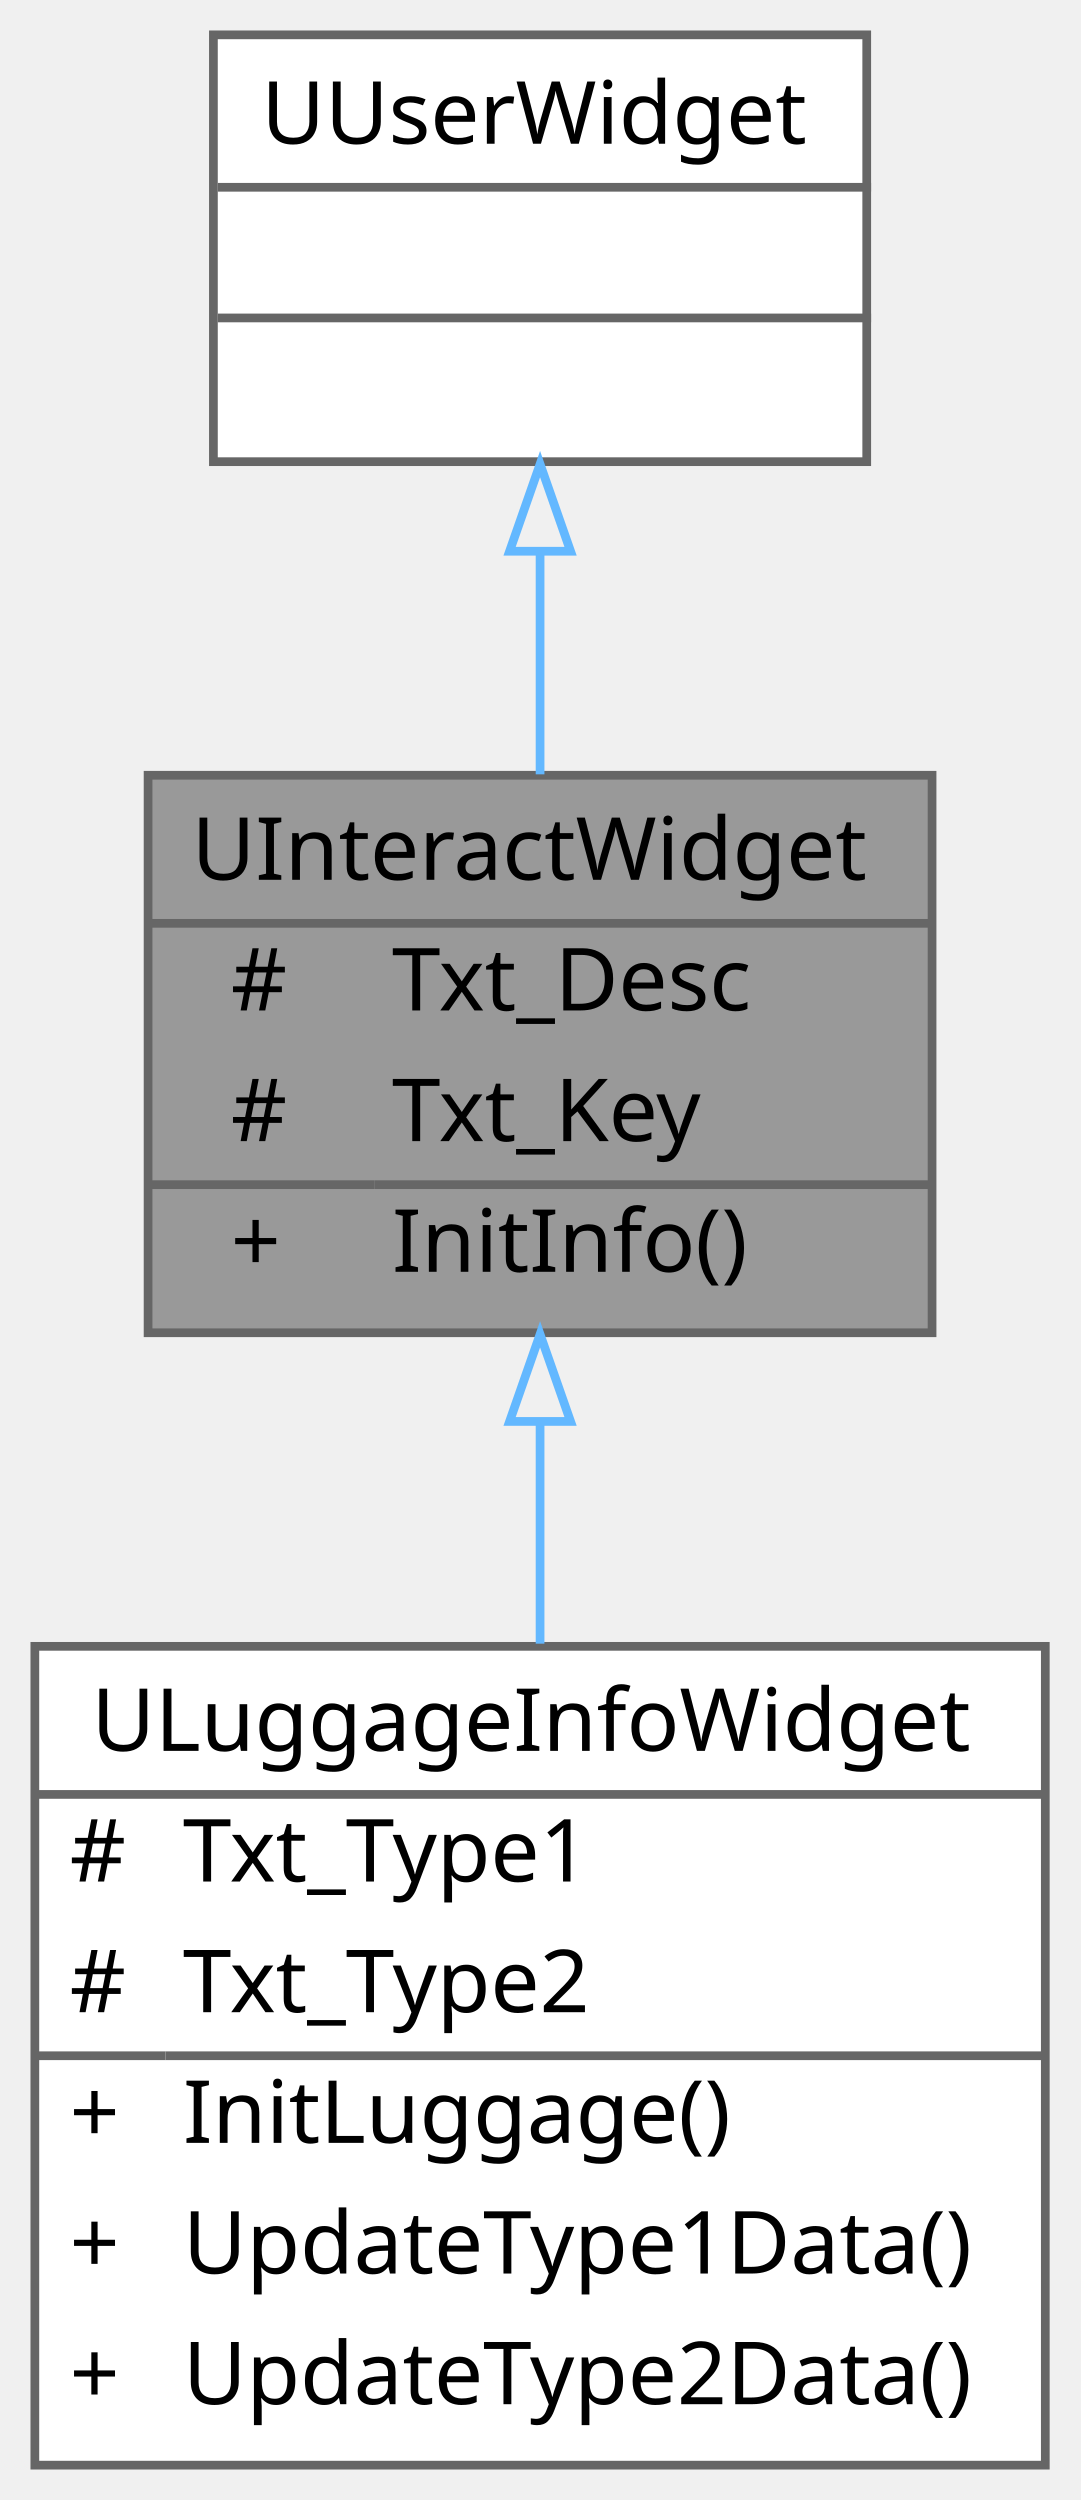
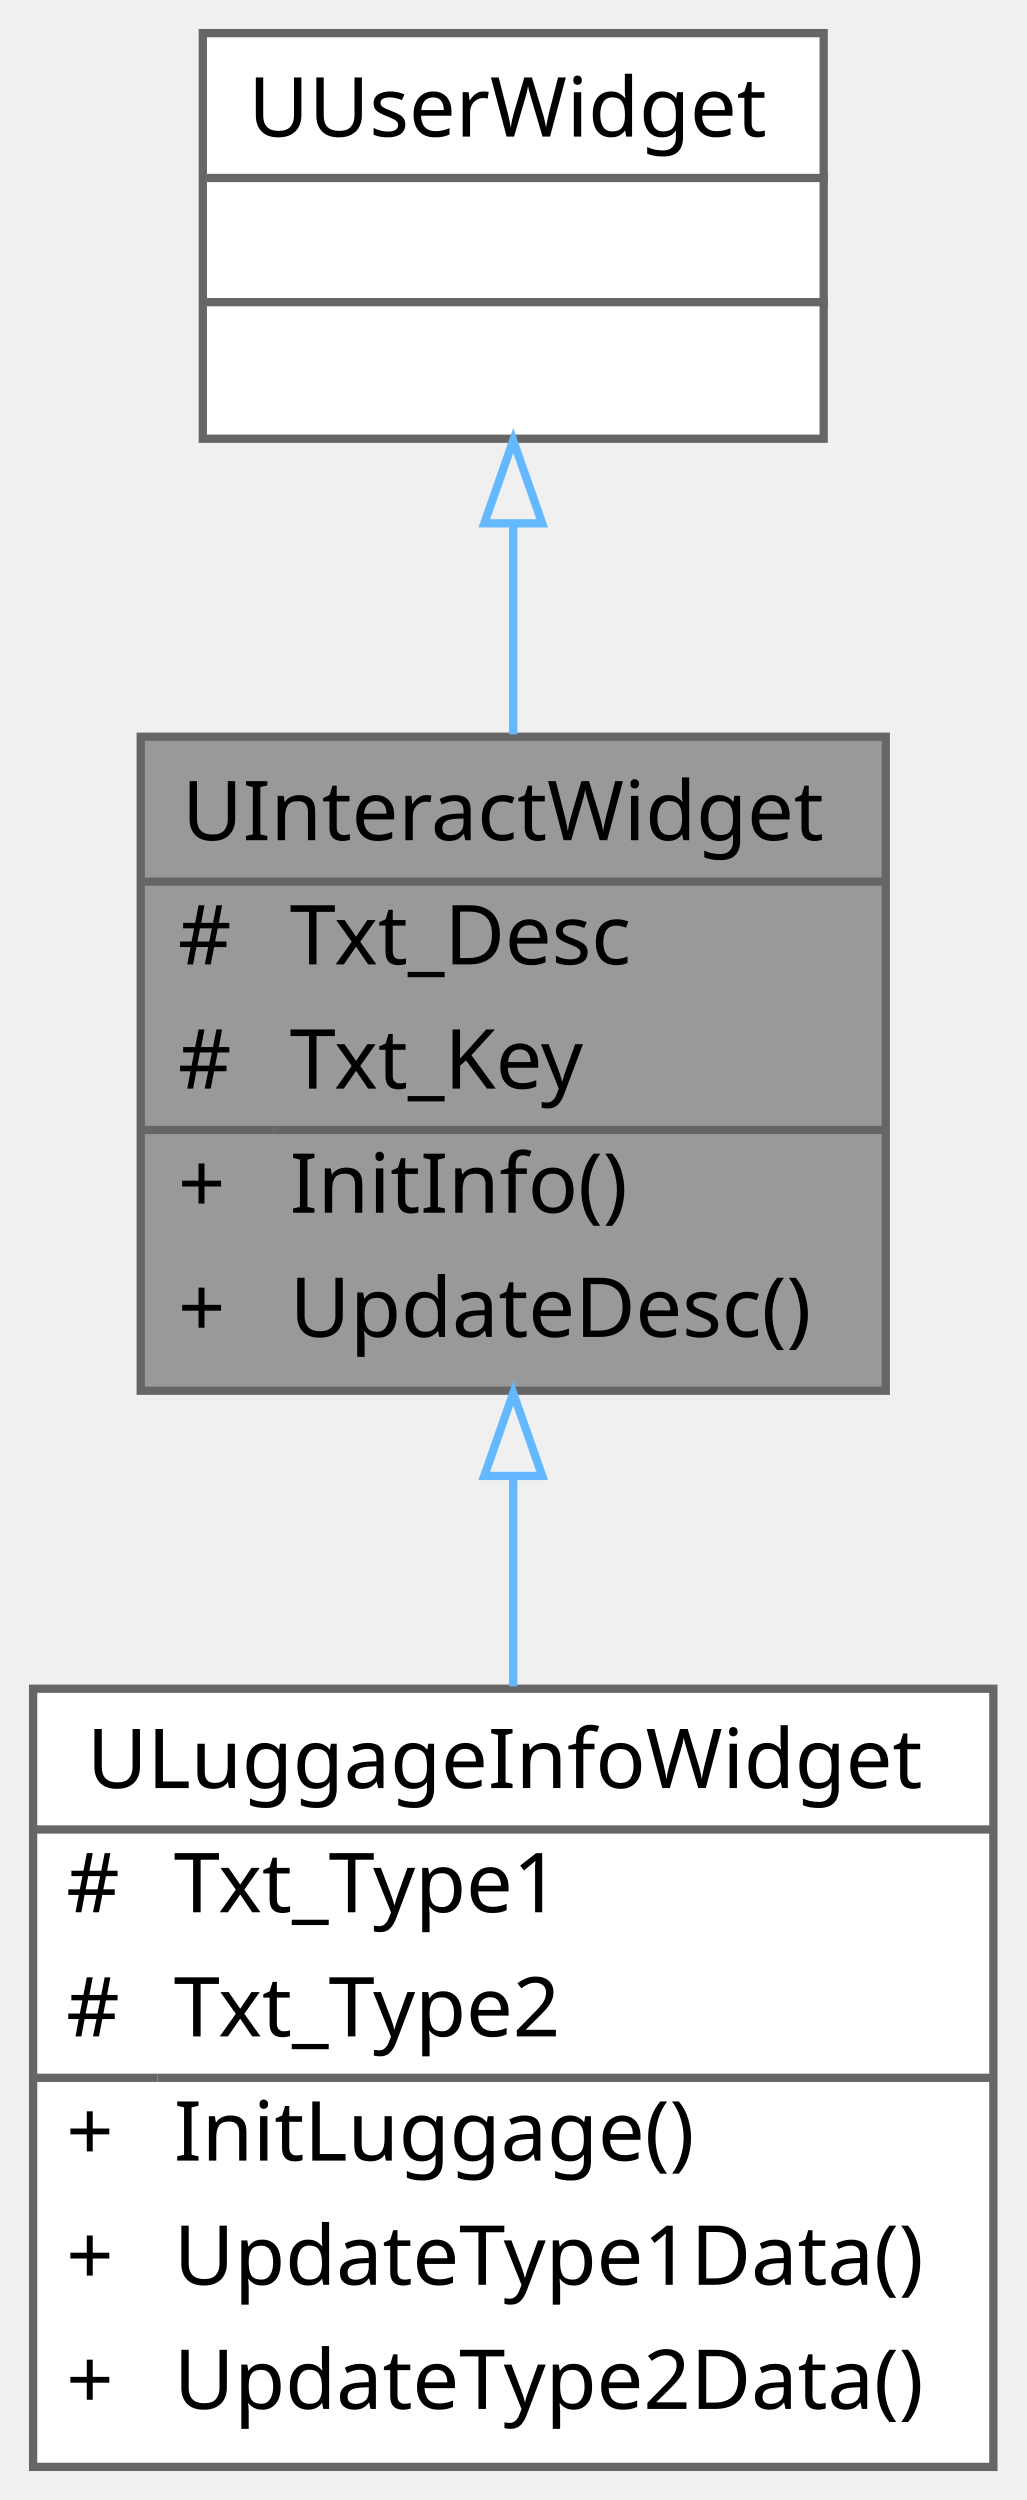
- <svg xmlns="http://www.w3.org/2000/svg" xmlns:xlink="http://www.w3.org/1999/xlink" width="124pt" height="287pt" viewBox="0.00 0.00 124.00 287.00">
-   <g id="graph0" class="graph" transform="scale(1 1) rotate(0) translate(4 283)">
+ <svg xmlns="http://www.w3.org/2000/svg" xmlns:xlink="http://www.w3.org/1999/xlink" width="124pt" height="302pt" viewBox="0.00 0.00 124.00 302.00">
+   <g id="graph0" class="graph" transform="scale(1 1) rotate(0) translate(4 298)">
    <g id="Node000001" class="node">
      <g id="a_Node000001">
        <a xlink:title=" ">
-           <polygon fill="#999999" stroke="transparent" points="103,-194 13,-194 13,-130 103,-130 103,-194" />
-           <text text-anchor="start" x="18" y="-182" font-family="Malgun Gothic" font-size="10.00">UInteractWidget</text>
-           <text text-anchor="start" x="22.5" y="-167" font-family="Malgun Gothic" font-size="10.00">#</text>
-           <text text-anchor="start" x="41" y="-167" font-family="Malgun Gothic" font-size="10.00">Txt_Desc</text>
-           <text text-anchor="start" x="22.5" y="-152" font-family="Malgun Gothic" font-size="10.00">#</text>
-           <text text-anchor="start" x="41" y="-152" font-family="Malgun Gothic" font-size="10.00">Txt_Key</text>
-           <text text-anchor="start" x="22.5" y="-137" font-family="Malgun Gothic" font-size="10.00">+</text>
-           <text text-anchor="start" x="41" y="-137" font-family="Malgun Gothic" font-size="10.00">InitInfo()</text>
-           <polygon fill="#666666" stroke="#666666" points="13,-177 13,-177 103,-177 103,-177 13,-177" />
-           <polygon fill="#666666" stroke="#666666" points="13,-147 13,-147 39,-147 39,-147 13,-147" />
-           <polygon fill="#666666" stroke="#666666" points="39,-147 39,-147 103,-147 103,-147 39,-147" />
-           <polygon fill="none" stroke="#666666" points="13,-130 13,-194 103,-194 103,-130 13,-130" />
+           <polygon fill="#999999" stroke="transparent" points="103,-209 13,-209 13,-130 103,-130 103,-209" />
+           <text text-anchor="start" x="18" y="-196.5" font-family="Malgun Gothic" font-size="10.00">UInteractWidget</text>
+           <text text-anchor="start" x="17.5" y="-181.5" font-family="Malgun Gothic" font-size="10.00">#</text>
+           <text text-anchor="start" x="31" y="-181.5" font-family="Malgun Gothic" font-size="10.00">Txt_Desc</text>
+           <text text-anchor="start" x="17.5" y="-166.5" font-family="Malgun Gothic" font-size="10.00">#</text>
+           <text text-anchor="start" x="31" y="-166.5" font-family="Malgun Gothic" font-size="10.00">Txt_Key</text>
+           <text text-anchor="start" x="17.5" y="-151.5" font-family="Malgun Gothic" font-size="10.00">+</text>
+           <text text-anchor="start" x="31" y="-151.5" font-family="Malgun Gothic" font-size="10.00">InitInfo()</text>
+           <text text-anchor="start" x="17.5" y="-136.5" font-family="Malgun Gothic" font-size="10.00">+</text>
+           <text text-anchor="start" x="31" y="-136.5" font-family="Malgun Gothic" font-size="10.00">UpdateDesc()</text>
+           <polygon fill="#666666" stroke="#666666" points="13,-191.5 13,-191.5 103,-191.5 103,-191.5 13,-191.5" />
+           <polygon fill="#666666" stroke="#666666" points="13,-161.5 13,-161.5 29,-161.5 29,-161.5 13,-161.5" />
+           <polygon fill="#666666" stroke="#666666" points="29,-161.5 29,-161.5 103,-161.5 103,-161.5 29,-161.5" />
+           <polygon fill="none" stroke="#666666" points="13,-130 13,-209 103,-209 103,-130 13,-130" />
        </a>
      </g>
    </g>
    <g id="Node000003" class="node">
      <g id="a_Node000003">
        <a xlink:href="classULuggageInfoWidget.html" target="_top" xlink:title=" ">
          <polygon fill="white" stroke="transparent" points="116,-94 0,-94 0,0 116,0 116,-94" />
          <text text-anchor="start" x="6.5" y="-82" font-family="Malgun Gothic" font-size="10.00">ULuggageInfoWidget</text>
          <text text-anchor="start" x="4" y="-67" font-family="Malgun Gothic" font-size="10.00">#</text>
          <text text-anchor="start" x="17" y="-67" font-family="Malgun Gothic" font-size="10.00">Txt_Type1</text>
          <text text-anchor="start" x="4" y="-52" font-family="Malgun Gothic" font-size="10.00">#</text>
          <text text-anchor="start" x="17" y="-52" font-family="Malgun Gothic" font-size="10.00">Txt_Type2</text>
          <text text-anchor="start" x="4" y="-37" font-family="Malgun Gothic" font-size="10.00">+</text>
          <text text-anchor="start" x="17" y="-37" font-family="Malgun Gothic" font-size="10.00">InitLuggage()</text>
          <text text-anchor="start" x="4" y="-22" font-family="Malgun Gothic" font-size="10.00">+</text>
          <text text-anchor="start" x="17" y="-22" font-family="Malgun Gothic" font-size="10.00">UpdateType1Data()</text>
          <text text-anchor="start" x="4" y="-7" font-family="Malgun Gothic" font-size="10.00">+</text>
          <text text-anchor="start" x="17" y="-7" font-family="Malgun Gothic" font-size="10.00">UpdateType2Data()</text>
          <polygon fill="#666666" stroke="#666666" points="0,-77 0,-77 116,-77 116,-77 0,-77" />
          <polygon fill="#666666" stroke="#666666" points="0,-47 0,-47 15,-47 15,-47 0,-47" />
          <polygon fill="#666666" stroke="#666666" points="15,-47 15,-47 116,-47 116,-47 15,-47" />
          <polygon fill="none" stroke="#666666" points="0,0 0,-94 116,-94 116,0 0,0" />
        </a>
      </g>
    </g>
    <g id="edge2_Node000001_Node000003" class="edge">
      <g id="a_edge2_Node000001_Node000003">
        <a xlink:title=" ">
-           <path fill="none" stroke="#63b8ff" d="M58,-119.68C58,-111.43 58,-102.72 58,-94.31" />
-           <polygon fill="none" stroke="#63b8ff" points="54.5,-119.82 58,-129.82 61.5,-119.82 54.5,-119.82" />
+           <path fill="none" stroke="#63b8ff" d="M58,-119.68C58,-111.3 58,-102.61 58,-94.29" />
+           <polygon fill="none" stroke="#63b8ff" points="54.5,-119.71 58,-129.71 61.5,-119.71 54.5,-119.71" />
        </a>
      </g>
    </g>
    <g id="Node000002" class="node">
      <g id="a_Node000002">
        <a xlink:title=" ">
-           <polygon fill="white" stroke="transparent" points="95.5,-279 20.5,-279 20.5,-230 95.5,-230 95.5,-279" />
-           <text text-anchor="start" x="26" y="-266.5" font-family="Malgun Gothic" font-size="10.00">UUserWidget</text>
+           <polygon fill="white" stroke="transparent" points="95.5,-294 20.5,-294 20.5,-245 95.5,-245 95.5,-294" />
+           <text text-anchor="start" x="26" y="-281.5" font-family="Malgun Gothic" font-size="10.00">UUserWidget</text>
+           <text text-anchor="start" x="56.5" y="-266.5" font-family="Malgun Gothic" font-size="10.00"> </text>
          <text text-anchor="start" x="56.5" y="-251.5" font-family="Malgun Gothic" font-size="10.00"> </text>
-           <text text-anchor="start" x="56.5" y="-236.5" font-family="Malgun Gothic" font-size="10.00"> </text>
+           <polygon fill="#666666" stroke="#666666" points="21,-276.5 21,-276.5 96,-276.5 96,-276.5 21,-276.5" />
          <polygon fill="#666666" stroke="#666666" points="21,-261.5 21,-261.5 96,-261.5 96,-261.5 21,-261.5" />
-           <polygon fill="#666666" stroke="#666666" points="21,-246.5 21,-246.5 96,-246.5 96,-246.5 21,-246.5" />
-           <polygon fill="none" stroke="#666666" points="20.5,-230 20.5,-279 95.5,-279 95.5,-230 20.5,-230" />
+           <polygon fill="none" stroke="#666666" points="20.5,-245 20.5,-294 95.5,-294 95.5,-245 20.5,-245" />
        </a>
      </g>
    </g>
    <g id="edge1_Node000001_Node000002" class="edge">
      <g id="a_edge1_Node000001_Node000002">
        <a xlink:title=" ">
-           <path fill="none" stroke="#63b8ff" d="M58,-219.54C58,-211.2 58,-202.31 58,-194.11" />
-           <polygon fill="none" stroke="#63b8ff" points="54.5,-219.72 58,-229.72 61.5,-219.72 54.5,-219.72" />
+           <path fill="none" stroke="#63b8ff" d="M58,-234.52C58,-226.38 58,-217.63 58,-209.29" />
+           <polygon fill="none" stroke="#63b8ff" points="54.5,-234.78 58,-244.78 61.5,-234.78 54.5,-234.78" />
        </a>
      </g>
    </g>
  </g>
</svg>
